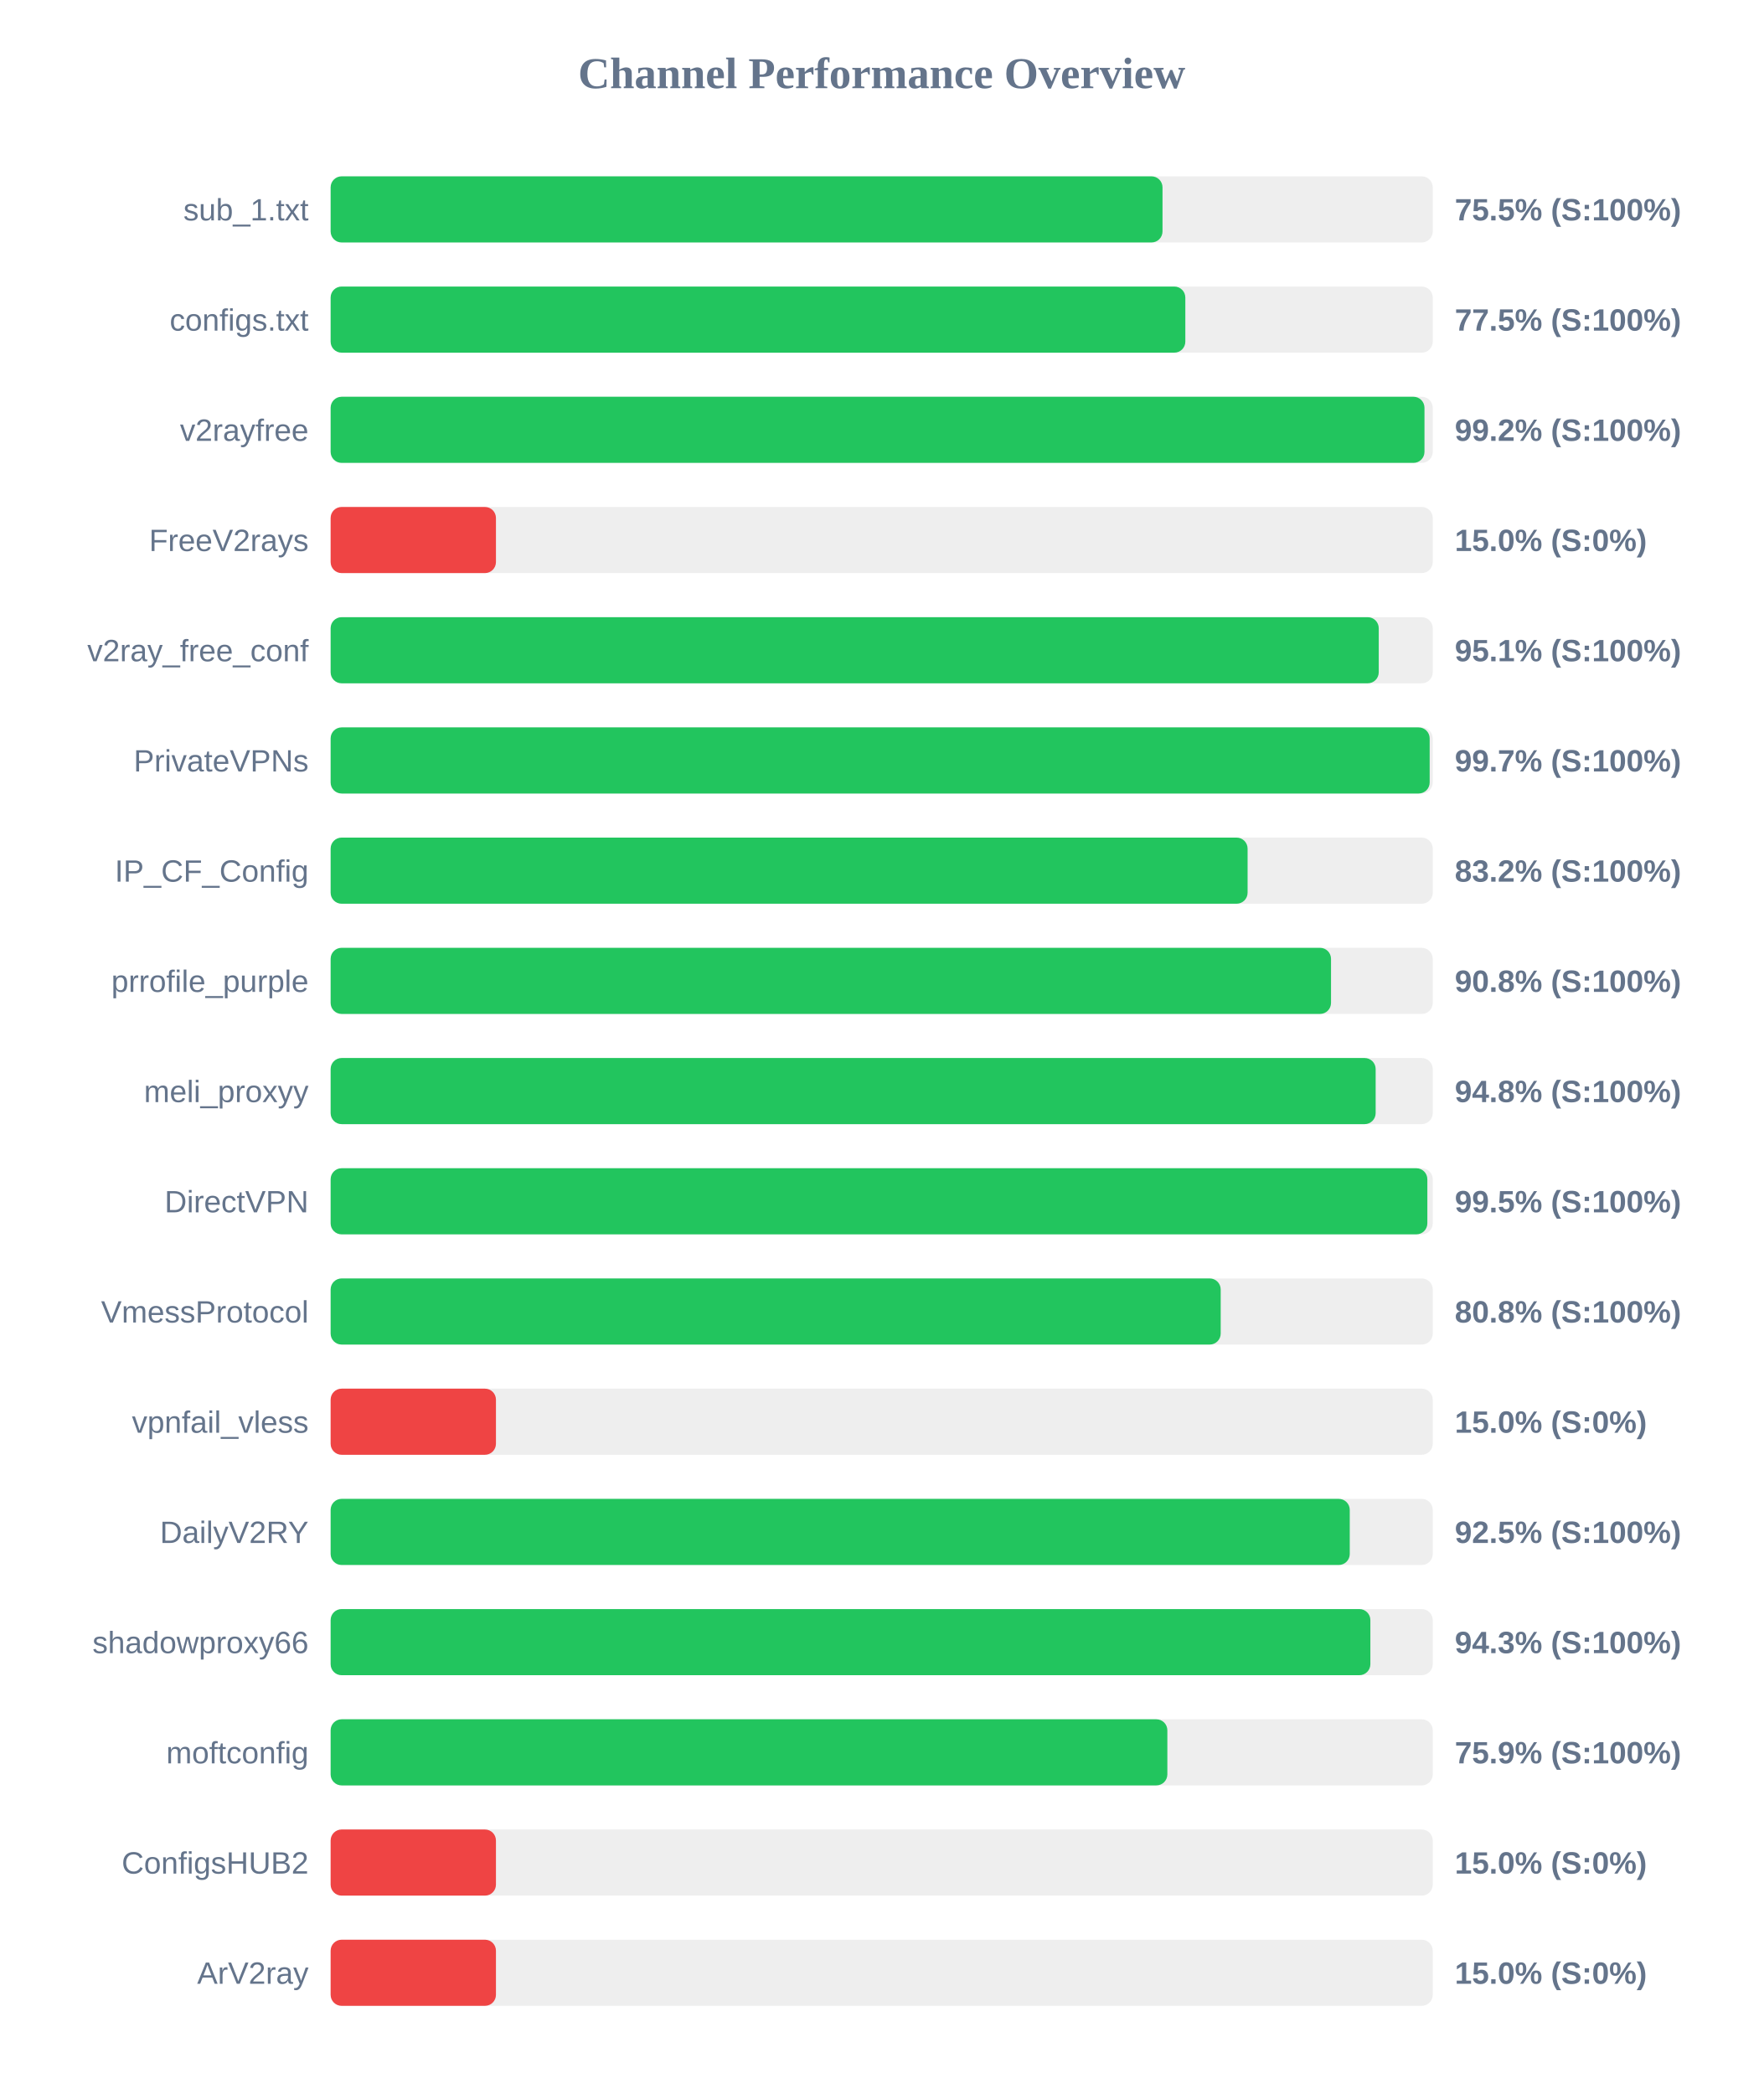
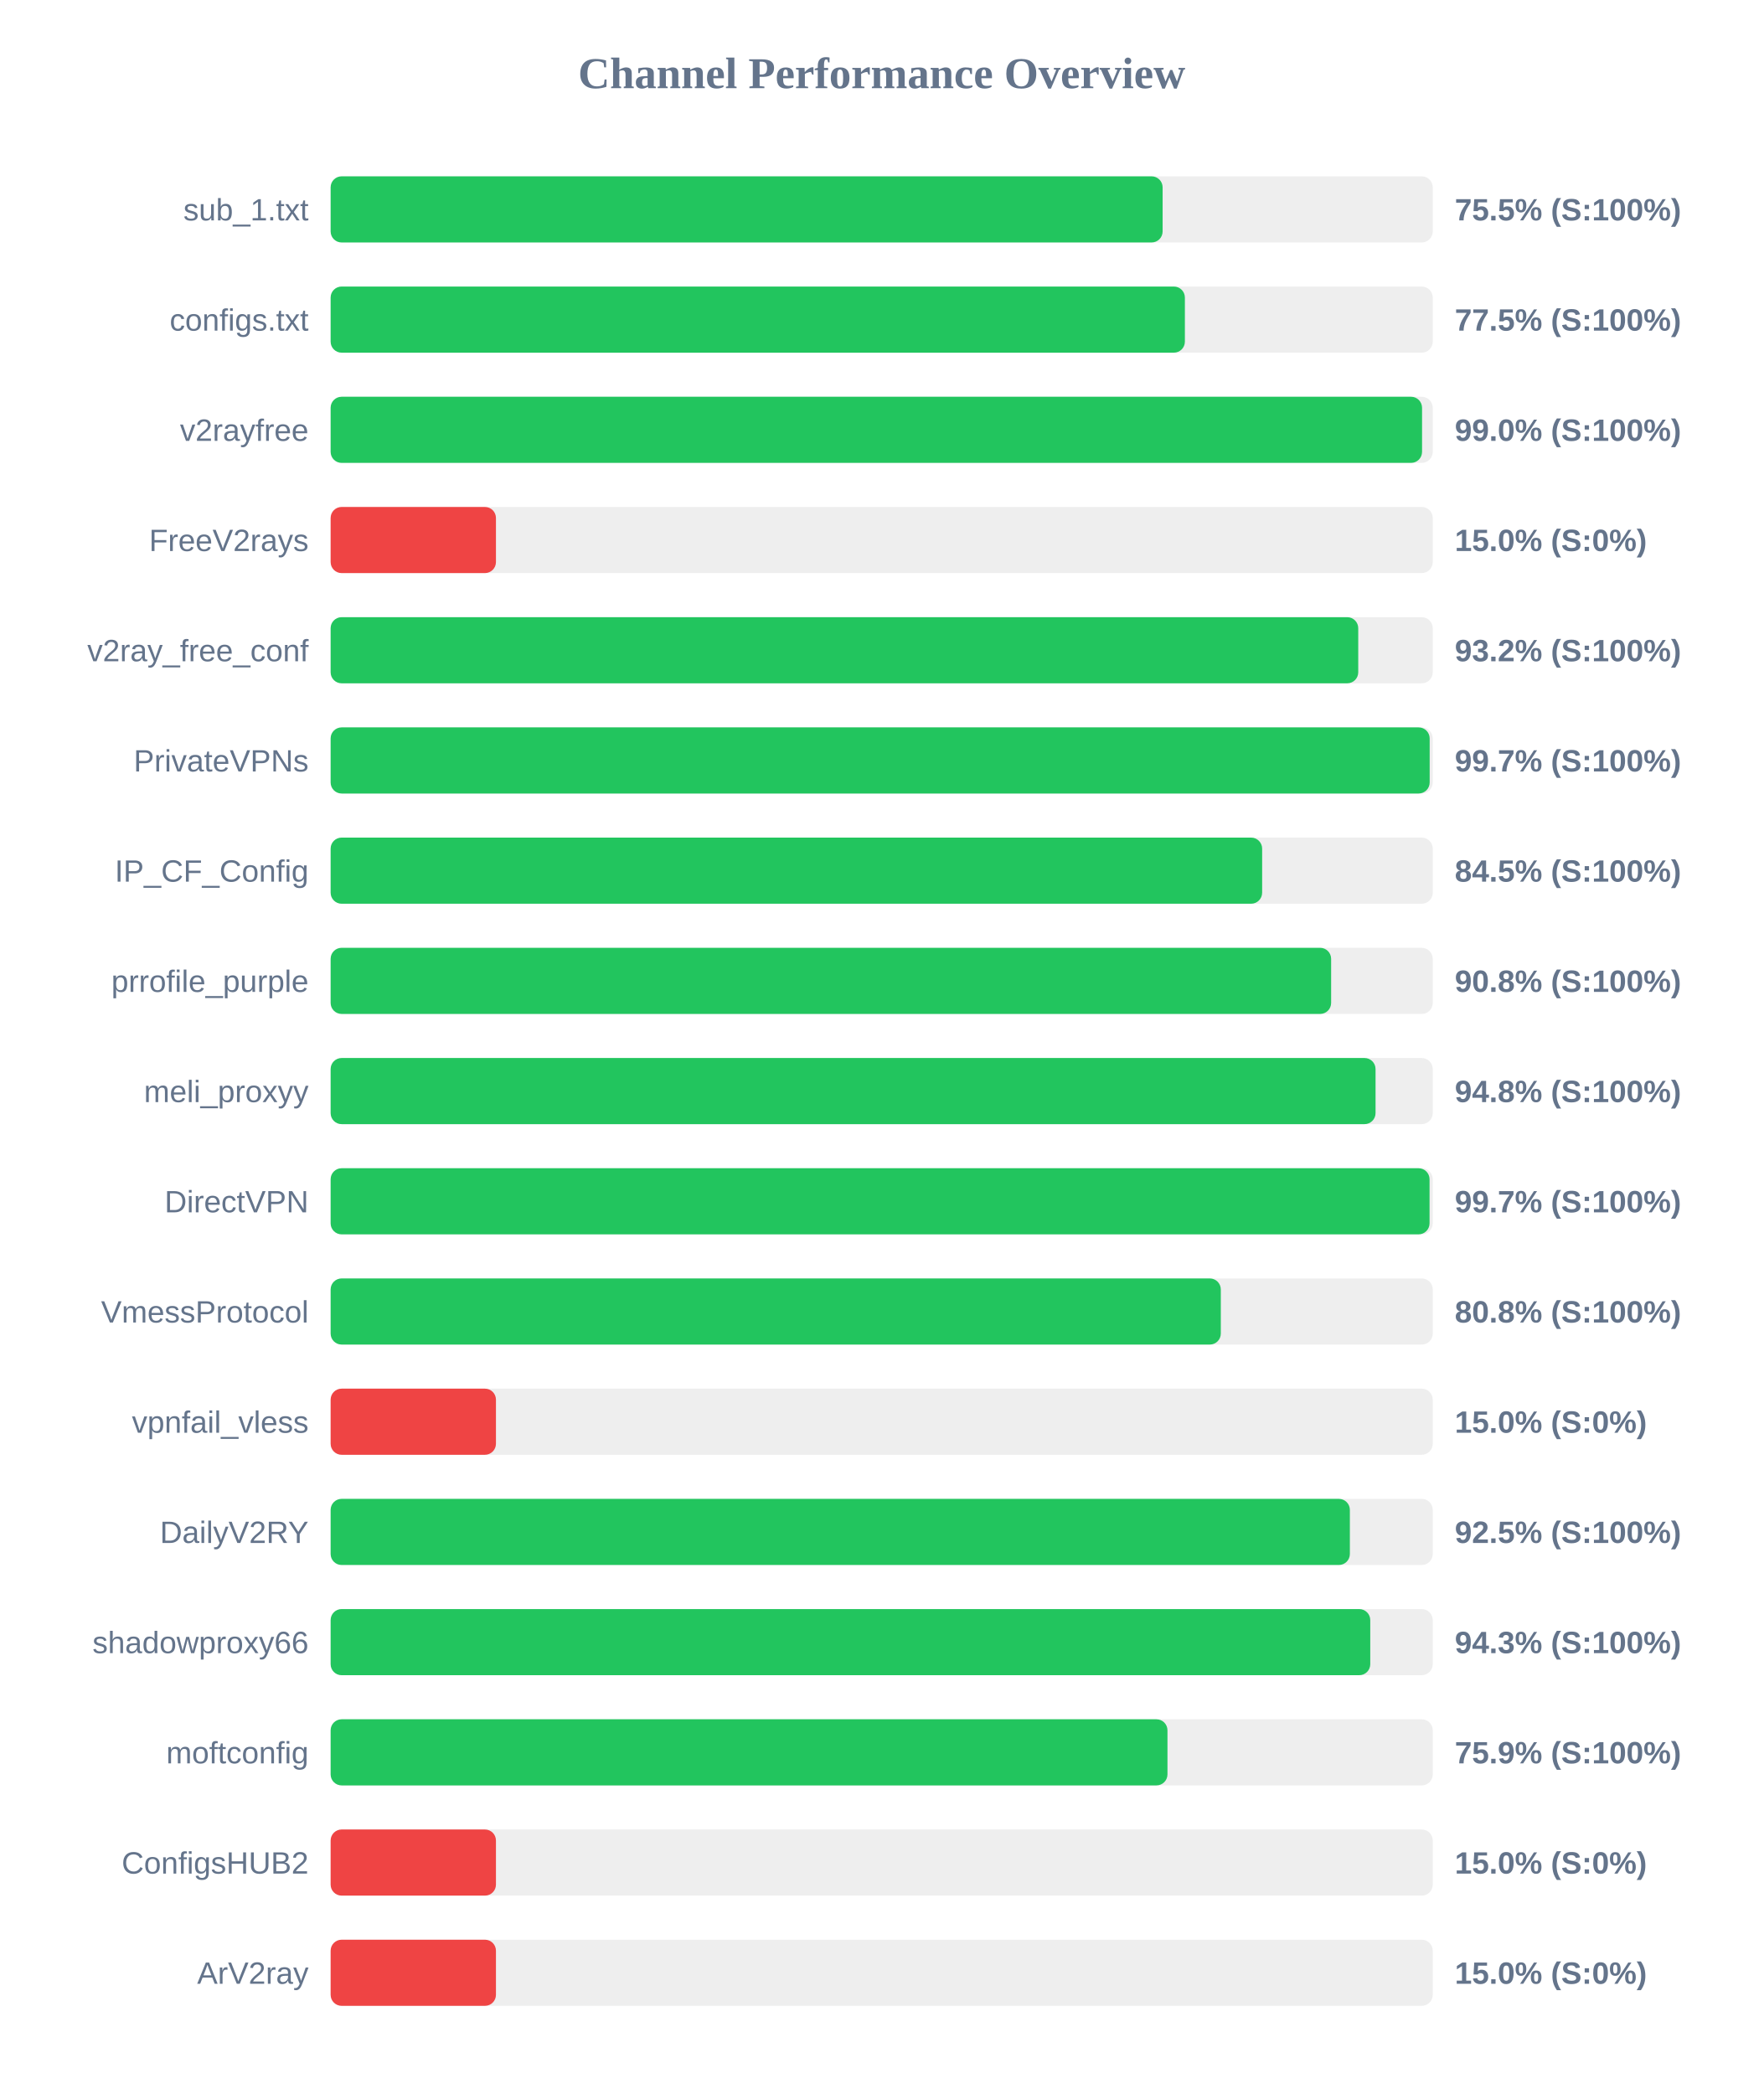
<svg xmlns="http://www.w3.org/2000/svg" width="800" height="950" version="1.1">
  <style>
        .row { font: 14px Arial; fill: #64748b; }
        .score { font: bold 14px Arial; fill: #64748b; }
    </style>
  <text x="400" y="40" text-anchor="middle" font-size="20px" font-weight="bold" fill="#64748b">Channel Performance Overview</text>
  <rect x="150" y="80" width="500" height="30" fill="#eee" rx="5" />
-   <rect x="150" y="80" width="377.4" height="30" fill="#22c55e" rx="5" />
+   <rect x="150" y="80" width="377.45" height="30" fill="#22c55e" rx="5" />
  <text x="140" y="100" text-anchor="end" class="row">sub_1.txt</text>
  <text x="660" y="100" text-anchor="start" class="score">75.5% (S:100%)</text>
  <rect x="150" y="130" width="500" height="30" fill="#eee" rx="5" />
-   <rect x="150" y="130" width="387.75" height="30" fill="#22c55e" rx="5" />
+   <rect x="150" y="130" width="387.55" height="30" fill="#22c55e" rx="5" />
  <text x="140" y="150" text-anchor="end" class="row">configs.txt</text>
  <text x="660" y="150" text-anchor="start" class="score">77.5% (S:100%)</text>
  <rect x="150" y="180" width="500" height="30" fill="#eee" rx="5" />
-   <rect x="150" y="180" width="496.25" height="30" fill="#22c55e" rx="5" />
+   <rect x="150" y="180" width="495.15" height="30" fill="#22c55e" rx="5" />
  <text x="140" y="200" text-anchor="end" class="row">v2rayfree</text>
-   <text x="660" y="200" text-anchor="start" class="score">99.2% (S:100%)</text>
+   <text x="660" y="200" text-anchor="start" class="score">99.0% (S:100%)</text>
  <rect x="150" y="230" width="500" height="30" fill="#eee" rx="5" />
  <rect x="150" y="230" width="75.0" height="30" fill="#ef4444" rx="5" />
  <text x="140" y="250" text-anchor="end" class="row">FreeV2rays</text>
  <text x="660" y="250" text-anchor="start" class="score">15.0% (S:0%)</text>
  <rect x="150" y="280" width="500" height="30" fill="#eee" rx="5" />
-   <rect x="150" y="280" width="475.5" height="30" fill="#22c55e" rx="5" />
+   <rect x="150" y="280" width="466.2" height="30" fill="#22c55e" rx="5" />
  <text x="140" y="300" text-anchor="end" class="row">v2ray_free_conf</text>
-   <text x="660" y="300" text-anchor="start" class="score">95.1% (S:100%)</text>
+   <text x="660" y="300" text-anchor="start" class="score">93.2% (S:100%)</text>
  <rect x="150" y="330" width="500" height="30" fill="#eee" rx="5" />
  <rect x="150" y="330" width="498.6" height="30" fill="#22c55e" rx="5" />
  <text x="140" y="350" text-anchor="end" class="row">PrivateVPNs</text>
  <text x="660" y="350" text-anchor="start" class="score">99.7% (S:100%)</text>
  <rect x="150" y="380" width="500" height="30" fill="#eee" rx="5" />
-   <rect x="150" y="380" width="416.0" height="30" fill="#22c55e" rx="5" />
+   <rect x="150" y="380" width="422.6" height="30" fill="#22c55e" rx="5" />
  <text x="140" y="400" text-anchor="end" class="row">IP_CF_Config</text>
-   <text x="660" y="400" text-anchor="start" class="score">83.2% (S:100%)</text>
+   <text x="660" y="400" text-anchor="start" class="score">84.5% (S:100%)</text>
  <rect x="150" y="430" width="500" height="30" fill="#eee" rx="5" />
-   <rect x="150" y="430" width="453.85" height="30" fill="#22c55e" rx="5" />
+   <rect x="150" y="430" width="453.9" height="30" fill="#22c55e" rx="5" />
  <text x="140" y="450" text-anchor="end" class="row">prrofile_purple</text>
  <text x="660" y="450" text-anchor="start" class="score">90.8% (S:100%)</text>
  <rect x="150" y="480" width="500" height="30" fill="#eee" rx="5" />
-   <rect x="150" y="480" width="474.1" height="30" fill="#22c55e" rx="5" />
+   <rect x="150" y="480" width="474.05" height="30" fill="#22c55e" rx="5" />
  <text x="140" y="500" text-anchor="end" class="row">meli_proxyy</text>
  <text x="660" y="500" text-anchor="start" class="score">94.8% (S:100%)</text>
  <rect x="150" y="530" width="500" height="30" fill="#eee" rx="5" />
-   <rect x="150" y="530" width="497.55" height="30" fill="#22c55e" rx="5" />
+   <rect x="150" y="530" width="498.55" height="30" fill="#22c55e" rx="5" />
  <text x="140" y="550" text-anchor="end" class="row">DirectVPN</text>
-   <text x="660" y="550" text-anchor="start" class="score">99.5% (S:100%)</text>
+   <text x="660" y="550" text-anchor="start" class="score">99.7% (S:100%)</text>
  <rect x="150" y="580" width="500" height="30" fill="#eee" rx="5" />
-   <rect x="150" y="580" width="403.8" height="30" fill="#22c55e" rx="5" />
+   <rect x="150" y="580" width="403.85" height="30" fill="#22c55e" rx="5" />
  <text x="140" y="600" text-anchor="end" class="row">VmessProtocol</text>
  <text x="660" y="600" text-anchor="start" class="score">80.8% (S:100%)</text>
  <rect x="150" y="630" width="500" height="30" fill="#eee" rx="5" />
  <rect x="150" y="630" width="75.0" height="30" fill="#ef4444" rx="5" />
  <text x="140" y="650" text-anchor="end" class="row">vpnfail_vless</text>
  <text x="660" y="650" text-anchor="start" class="score">15.0% (S:0%)</text>
  <rect x="150" y="680" width="500" height="30" fill="#eee" rx="5" />
-   <rect x="150" y="680" width="462.35" height="30" fill="#22c55e" rx="5" />
+   <rect x="150" y="680" width="462.4" height="30" fill="#22c55e" rx="5" />
  <text x="140" y="700" text-anchor="end" class="row">DailyV2RY</text>
  <text x="660" y="700" text-anchor="start" class="score">92.5% (S:100%)</text>
  <rect x="150" y="730" width="500" height="30" fill="#eee" rx="5" />
-   <rect x="150" y="730" width="471.7" height="30" fill="#22c55e" rx="5" />
+   <rect x="150" y="730" width="471.65" height="30" fill="#22c55e" rx="5" />
  <text x="140" y="750" text-anchor="end" class="row">shadowproxy66</text>
  <text x="660" y="750" text-anchor="start" class="score">94.3% (S:100%)</text>
  <rect x="150" y="780" width="500" height="30" fill="#eee" rx="5" />
-   <rect x="150" y="780" width="379.6" height="30" fill="#22c55e" rx="5" />
+   <rect x="150" y="780" width="379.65" height="30" fill="#22c55e" rx="5" />
  <text x="140" y="800" text-anchor="end" class="row">moftconfig</text>
  <text x="660" y="800" text-anchor="start" class="score">75.9% (S:100%)</text>
  <rect x="150" y="830" width="500" height="30" fill="#eee" rx="5" />
  <rect x="150" y="830" width="75.0" height="30" fill="#ef4444" rx="5" />
  <text x="140" y="850" text-anchor="end" class="row">ConfigsHUB2</text>
  <text x="660" y="850" text-anchor="start" class="score">15.0% (S:0%)</text>
  <rect x="150" y="880" width="500" height="30" fill="#eee" rx="5" />
  <rect x="150" y="880" width="75.0" height="30" fill="#ef4444" rx="5" />
  <text x="140" y="900" text-anchor="end" class="row">ArV2ray</text>
  <text x="660" y="900" text-anchor="start" class="score">15.0% (S:0%)</text>
</svg>
